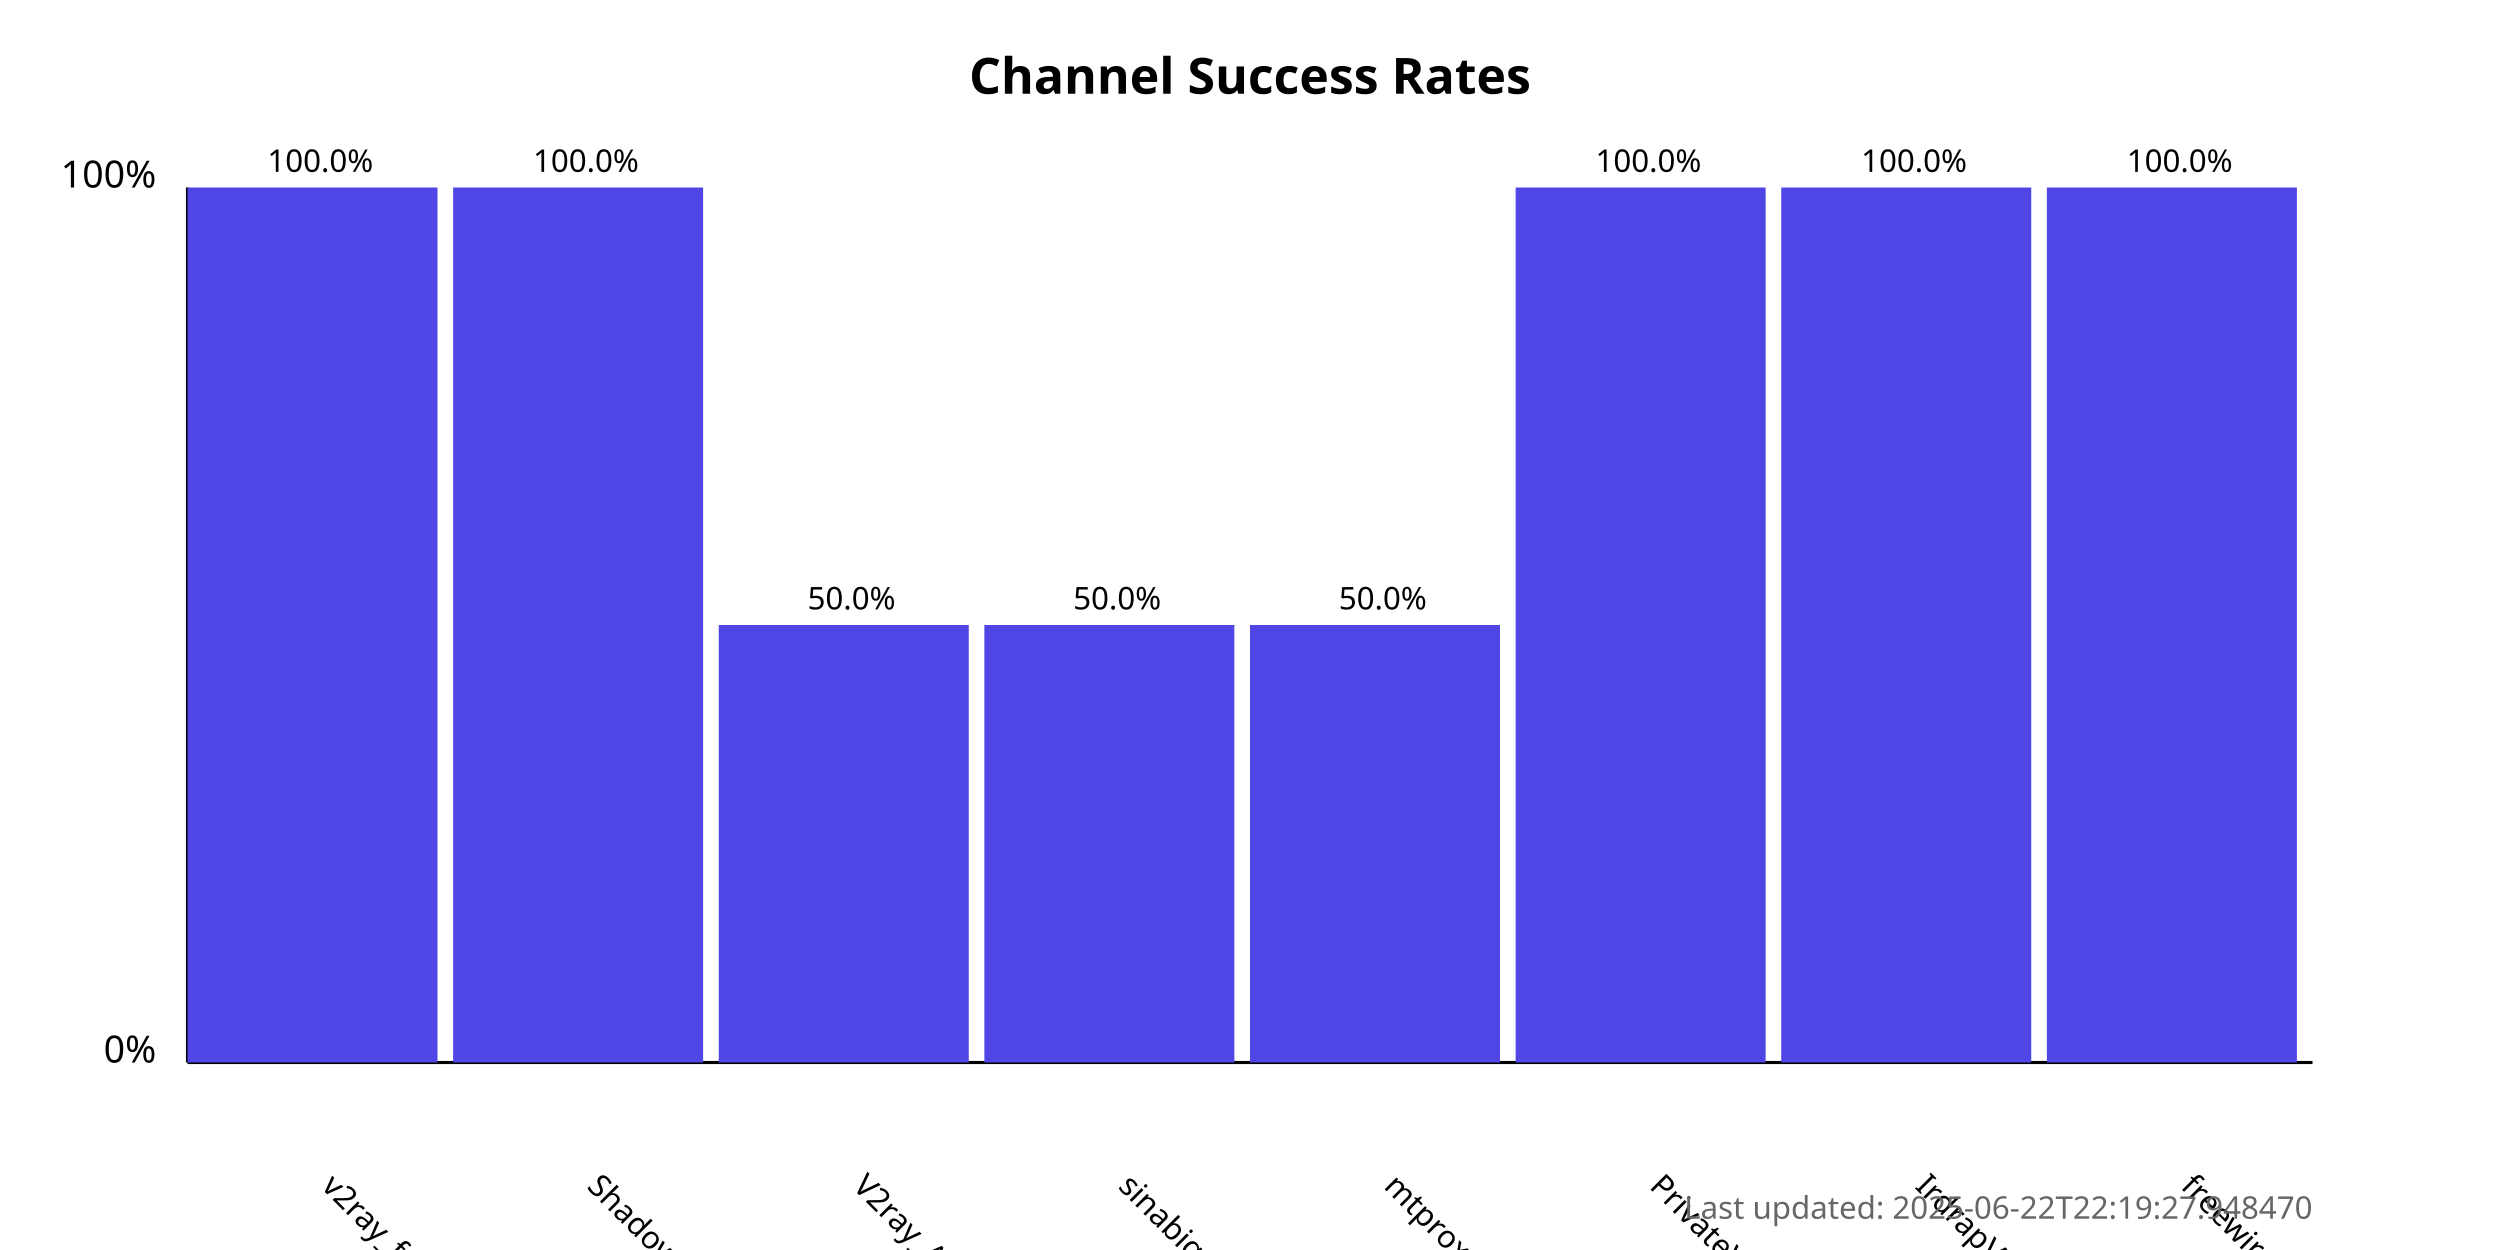
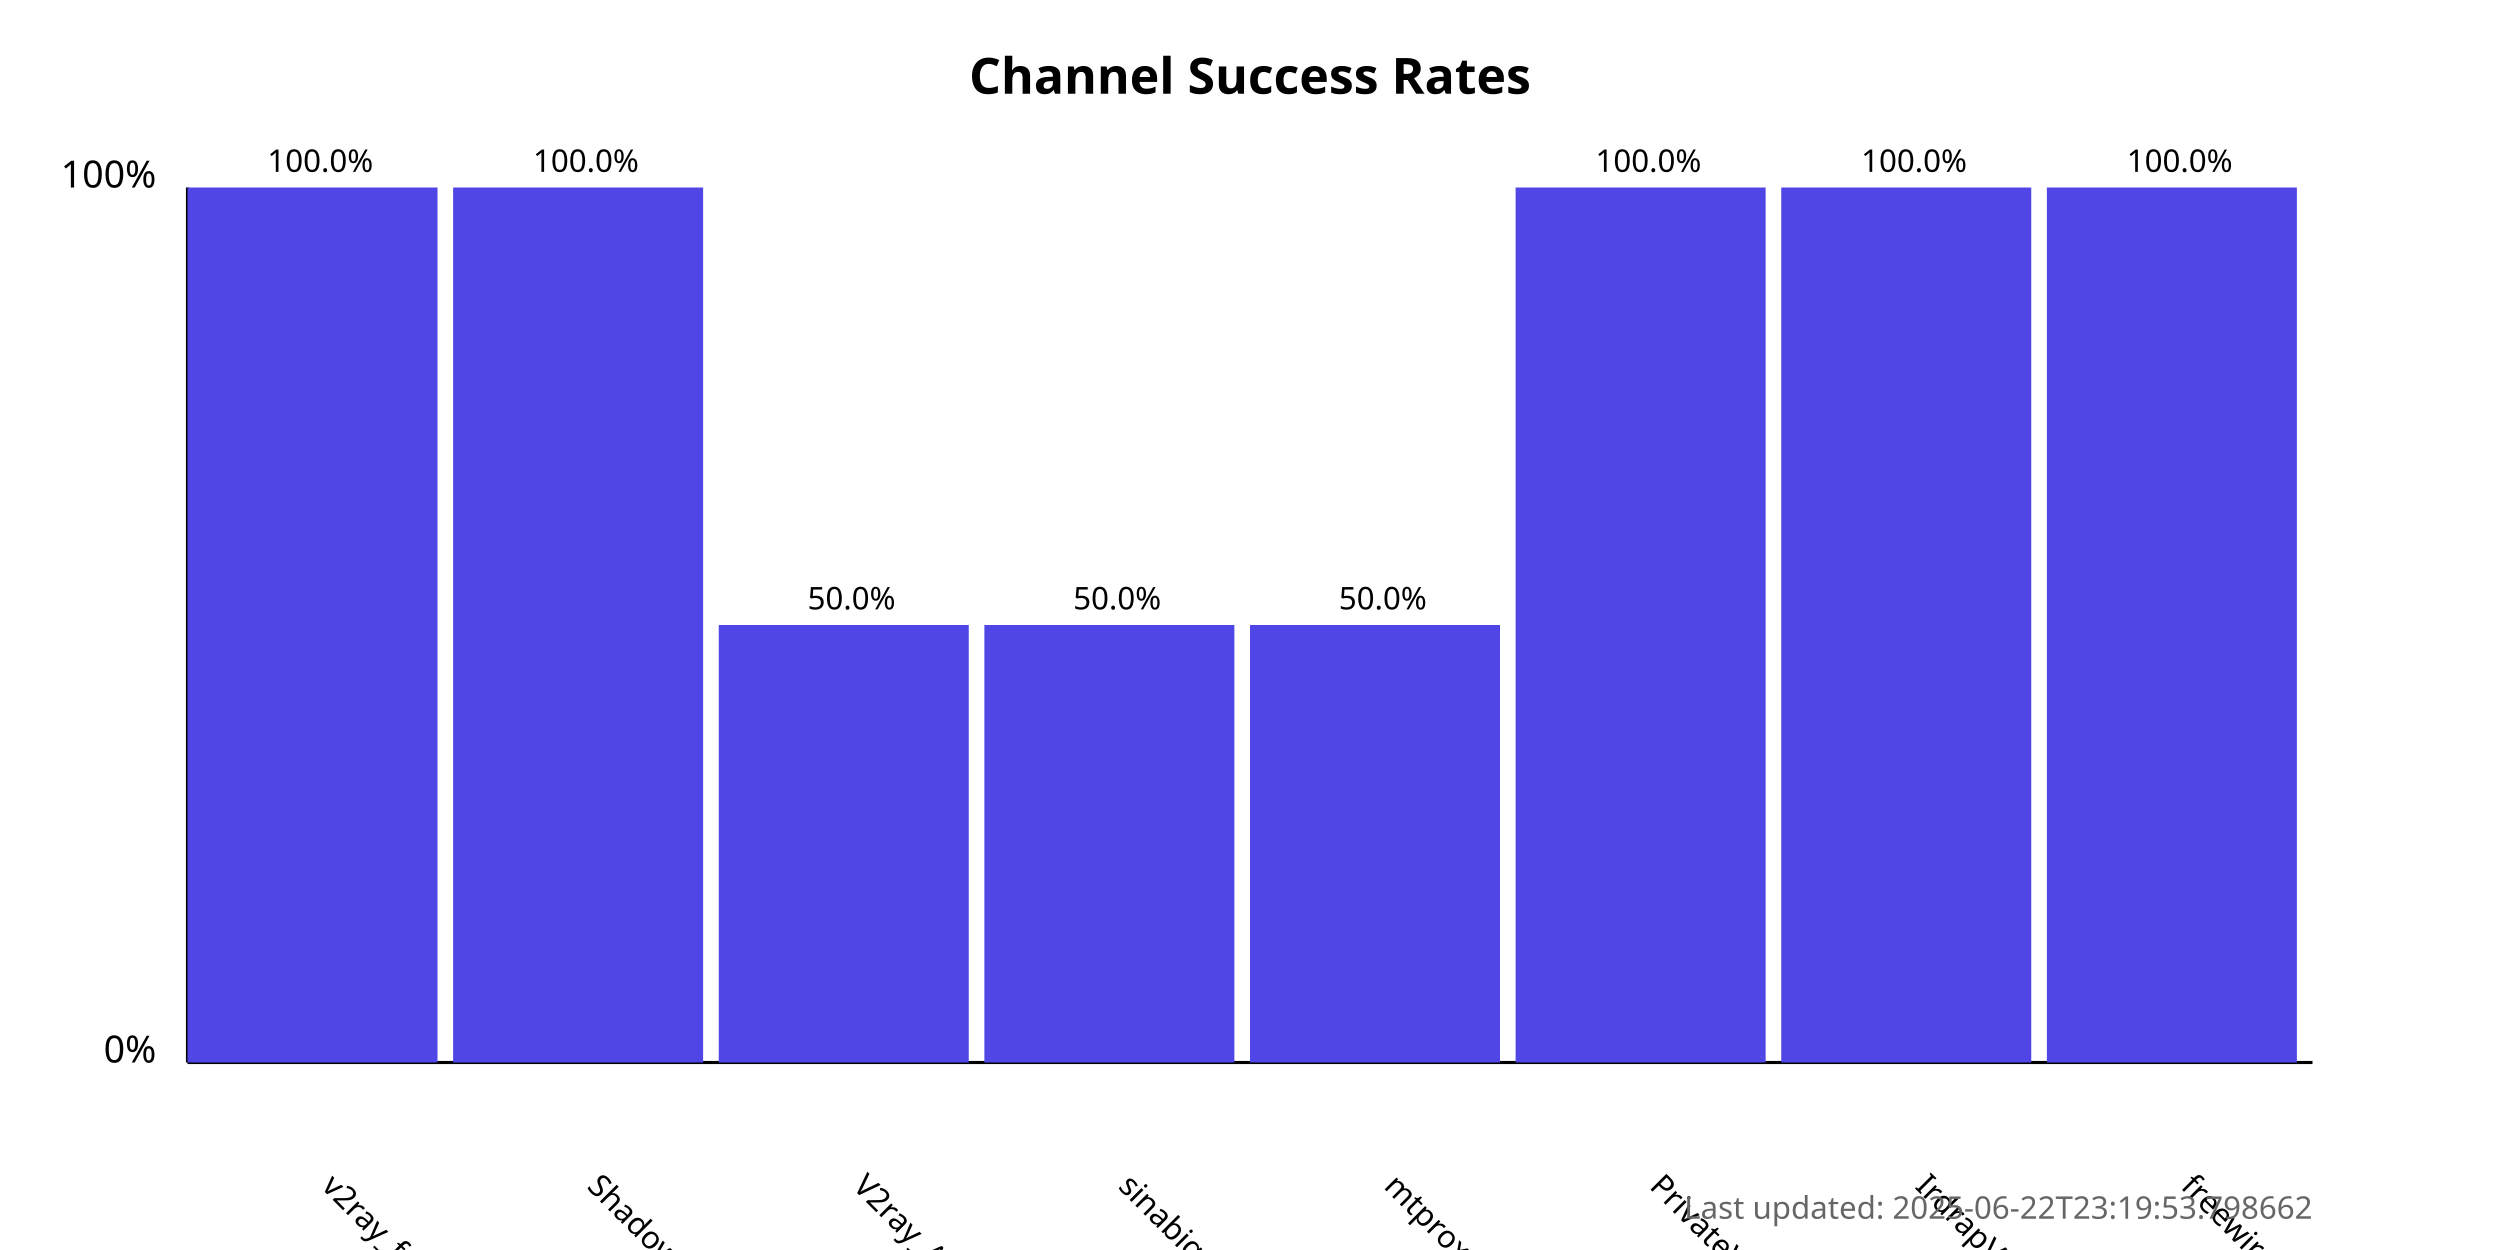
<svg xmlns="http://www.w3.org/2000/svg" width="800" height="400">
  <style>
            .chart-title { font: bold 16px sans-serif; }
            .axis-label { font: 12px sans-serif; }
            .tick-label { font: 10px sans-serif; }
            .bar { fill: #4f46e5; }
            .bar:hover { fill: #6366f1; }
            .timestamp { font: 10px sans-serif; fill: #666; }
        </style>
  <text x="400.0" y="30" text-anchor="middle" class="chart-title">
            Channel Success Rates
        </text>
  <line x1="60" y1="340" x2="60" y2="60" stroke="black" stroke-width="1" />
  <line x1="60" y1="340" x2="740" y2="340" stroke="black" stroke-width="1" />
  <text x="50" y="340" text-anchor="end" class="axis-label">0%</text>
  <text x="50" y="60" text-anchor="end" class="axis-label">100%</text>
  <g>
    <rect x="60" y="60.0" width="80.0" height="280.0" class="bar" />
    <text x="102.5" y="380" transform="rotate(45, 102.5, 380)" text-anchor="start" class="tick-label">
                v2ray_free_conf
            </text>
    <text x="102.5" y="55.0" text-anchor="middle" class="tick-label">
                100.0%
            </text>
  </g>
  <g>
    <rect x="145.0" y="60.0" width="80.0" height="280.0" class="bar" />
    <text x="187.5" y="380" transform="rotate(45, 187.5, 380)" text-anchor="start" class="tick-label">
                ShadowProxy66
            </text>
    <text x="187.5" y="55.0" text-anchor="middle" class="tick-label">
                100.0%
            </text>
  </g>
  <g>
    <rect x="230.0" y="200.0" width="80.0" height="140.0" class="bar" />
    <text x="272.5" y="380" transform="rotate(45, 272.5, 380)" text-anchor="start" class="tick-label">
                V2ray_Alpha
            </text>
    <text x="272.5" y="195.0" text-anchor="middle" class="tick-label">
                50.0%
            </text>
  </g>
  <g>
    <rect x="315.0" y="200.0" width="80.0" height="140.0" class="bar" />
    <text x="357.5" y="380" transform="rotate(45, 357.5, 380)" text-anchor="start" class="tick-label">
                sinabigo
            </text>
    <text x="357.5" y="195.0" text-anchor="middle" class="tick-label">
                50.0%
            </text>
  </g>
  <g>
    <rect x="400.0" y="200.0" width="80.0" height="140.0" class="bar" />
    <text x="442.5" y="380" transform="rotate(45, 442.5, 380)" text-anchor="start" class="tick-label">
                mtproxy_lists
            </text>
    <text x="442.5" y="195.0" text-anchor="middle" class="tick-label">
                50.0%
            </text>
  </g>
  <g>
    <rect x="485.0" y="60.0" width="80.0" height="280.0" class="bar" />
    <text x="527.5" y="380" transform="rotate(45, 527.5, 380)" text-anchor="start" class="tick-label">
                PrivateVPNs
            </text>
    <text x="527.5" y="55.0" text-anchor="middle" class="tick-label">
                100.0%
            </text>
  </g>
  <g>
    <rect x="570.0" y="60.0" width="80.0" height="280.0" class="bar" />
    <text x="612.5" y="380" transform="rotate(45, 612.5, 380)" text-anchor="start" class="tick-label">
                IrdrapVPNnews
            </text>
    <text x="612.5" y="55.0" text-anchor="middle" class="tick-label">
                100.0%
            </text>
  </g>
  <g>
    <rect x="655.0" y="60.0" width="80.0" height="280.0" class="bar" />
    <text x="697.5" y="380" transform="rotate(45, 697.5, 380)" text-anchor="start" class="tick-label">
                freewireguard
            </text>
    <text x="697.5" y="55.0" text-anchor="middle" class="tick-label">
                100.0%
            </text>
  </g>
  <text x="740" y="390" text-anchor="end" class="timestamp">
-             Last updated: 2025-06-22T22:19:27.948470
+             Last updated: 2025-06-22T23:19:53.798662
        </text>
</svg>
